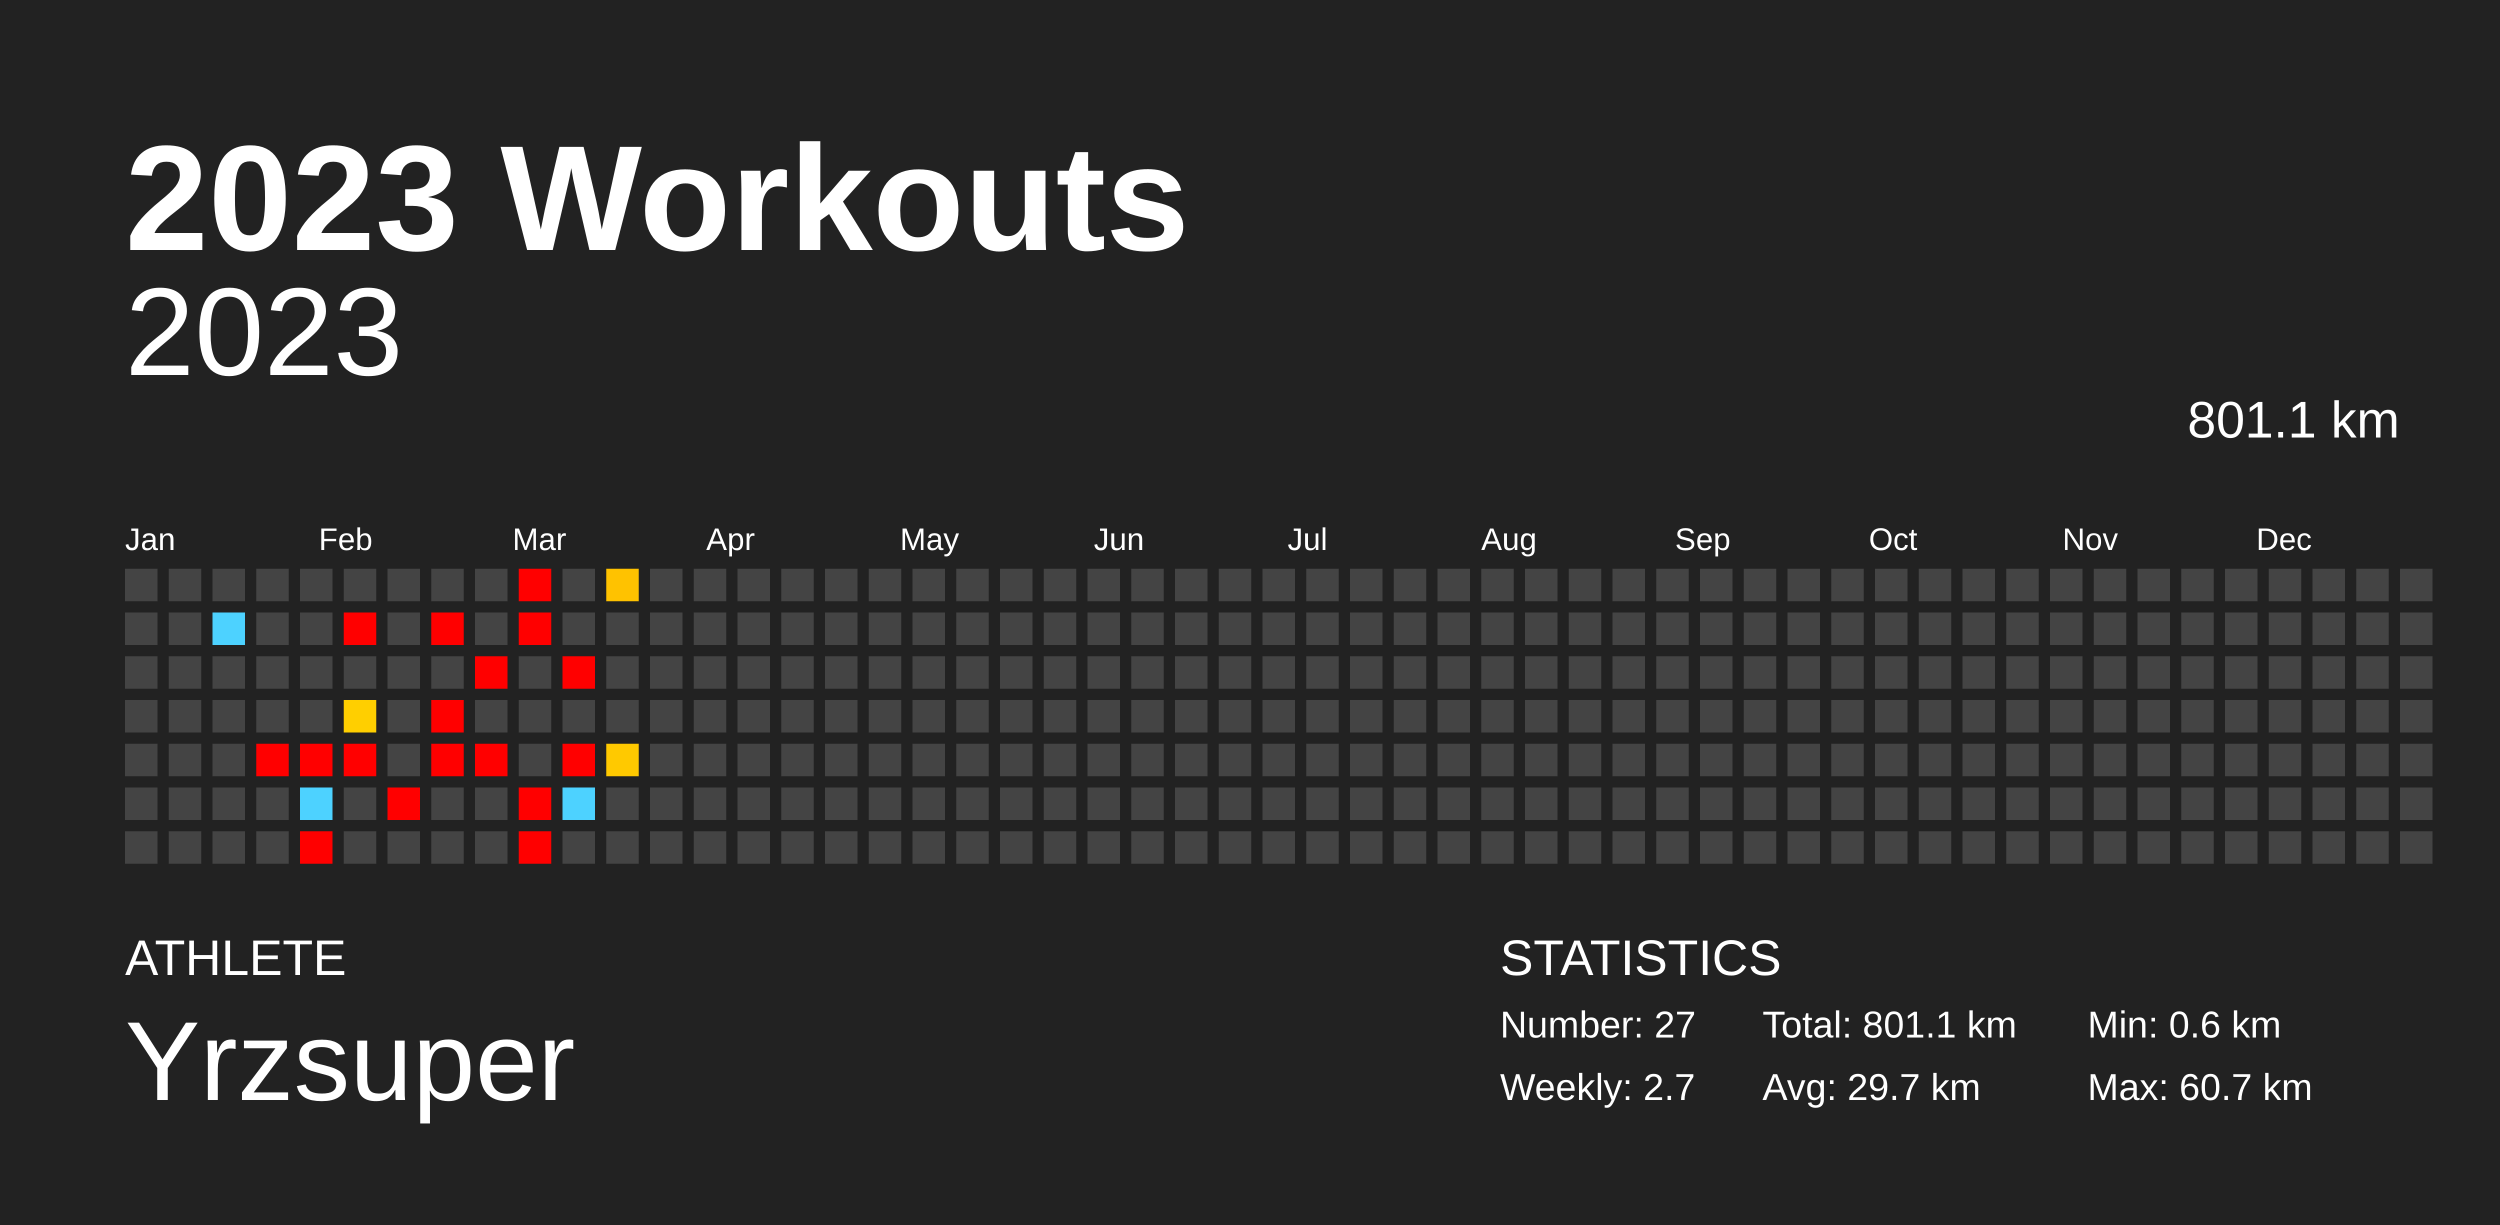
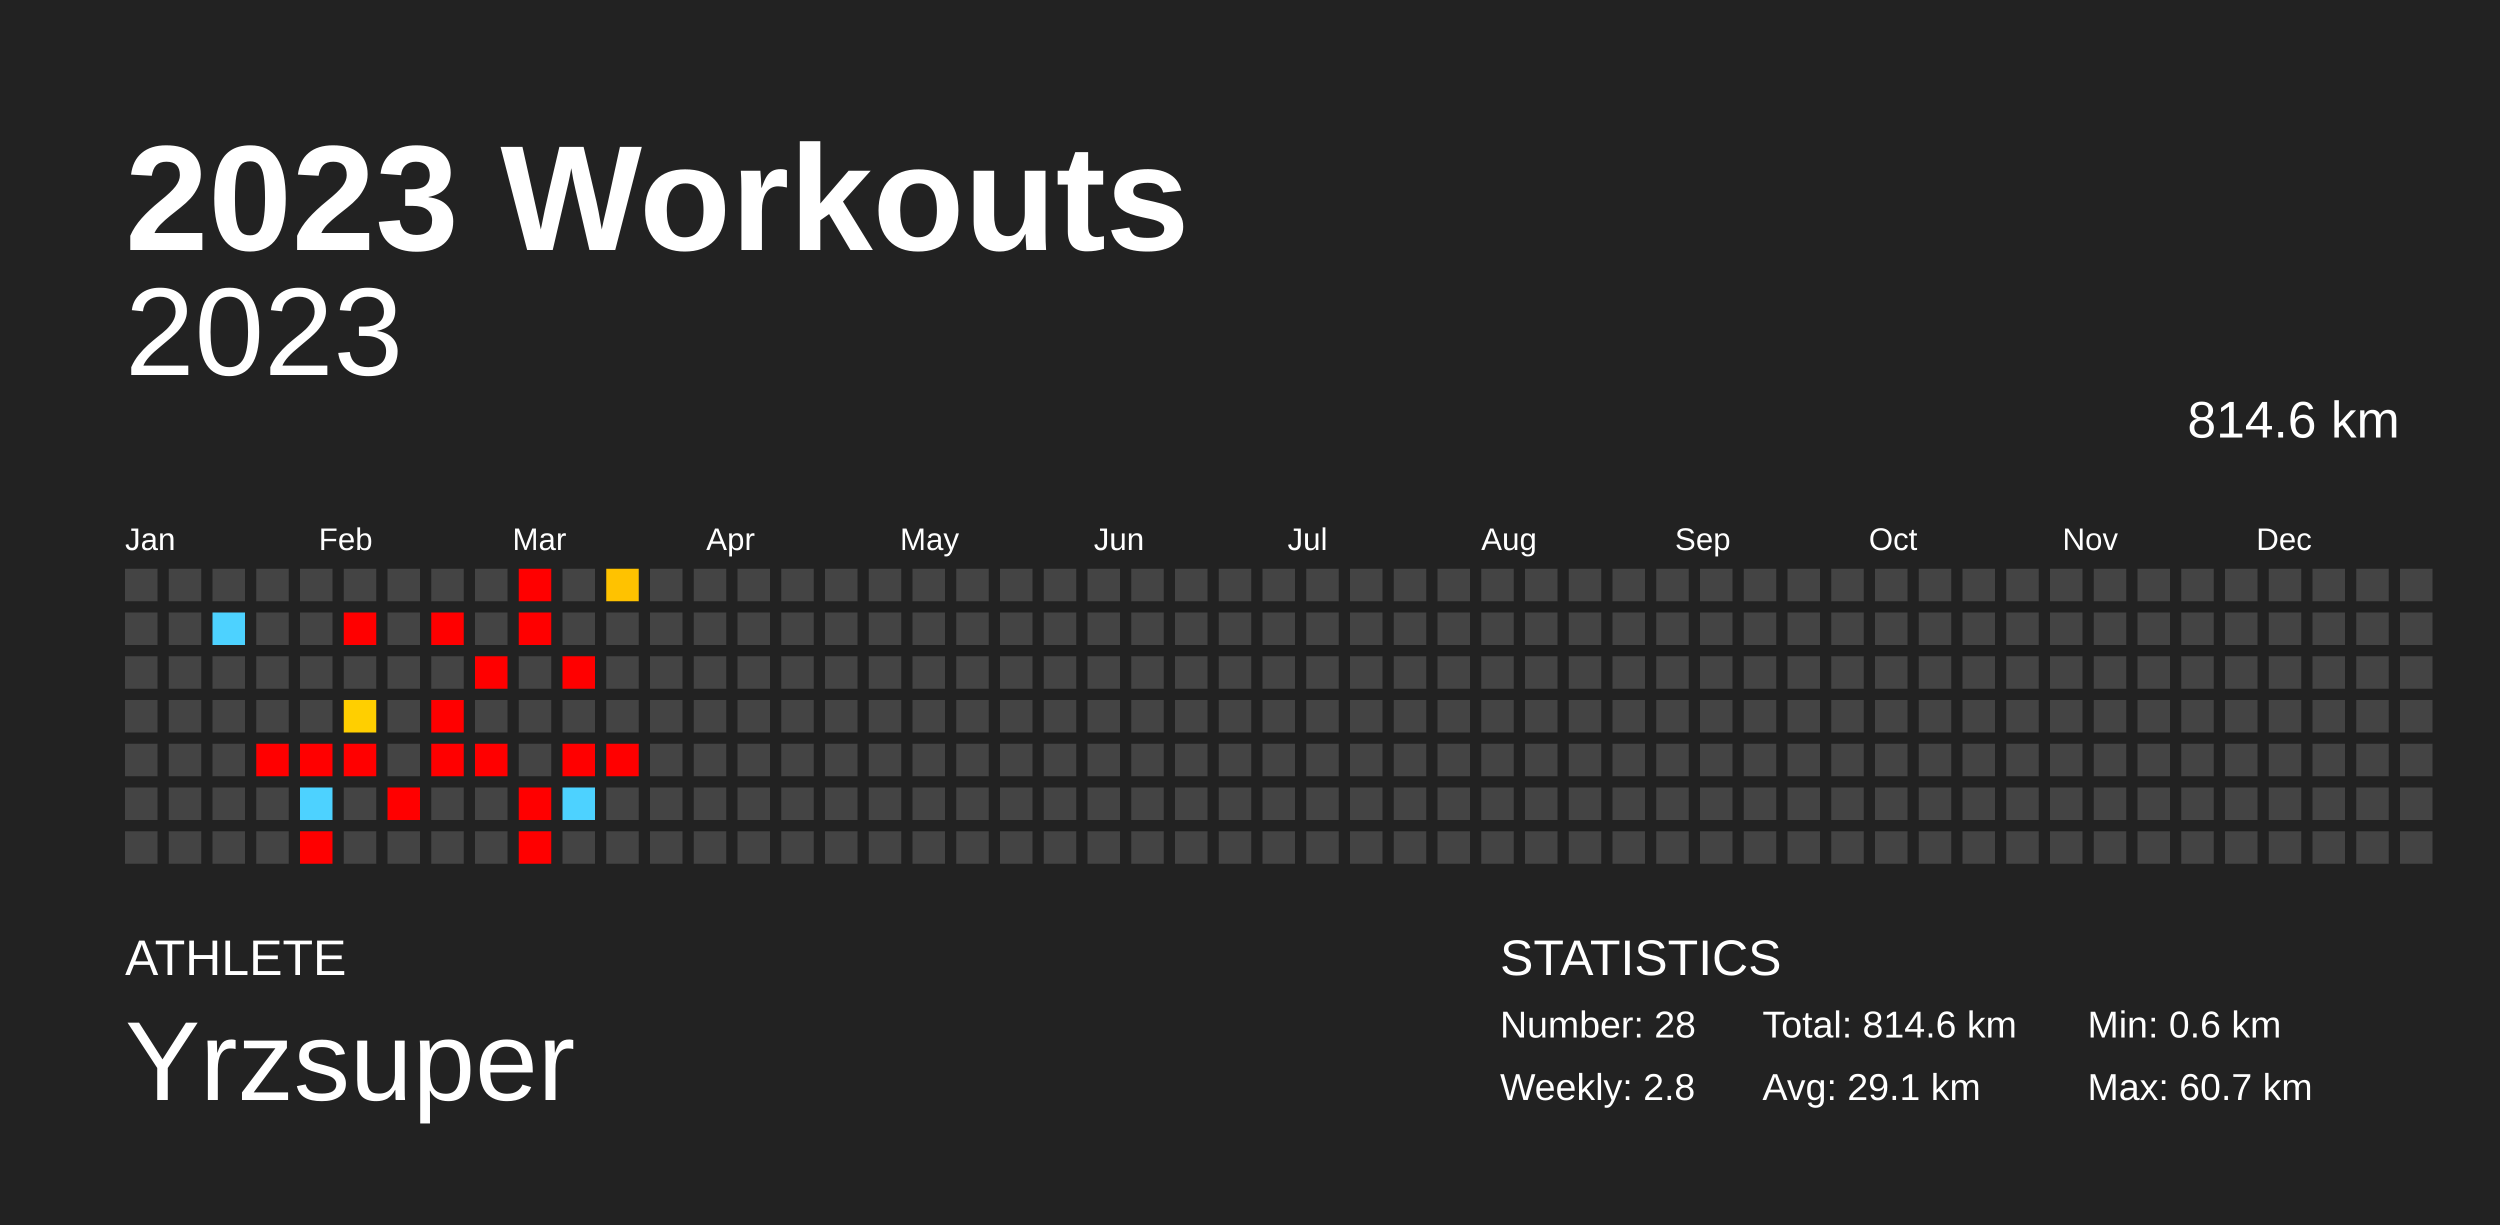
<svg xmlns="http://www.w3.org/2000/svg" baseProfile="full" height="98mm" version="1.1" viewBox="0,0,200,98" width="200mm">
  <defs />
  <rect fill="#222222" height="98" width="200" x="0" y="0" />
  <text fill="#FFFFFF" style="font-size:12px; font-family:Arial; font-weight:bold;" x="10" y="20">2023 Workouts</text>
  <text fill="#FFFFFF" style="font-size:4px; font-family:Arial" x="10" y="78">ATHLETE</text>
  <text fill="#FFFFFF" style="font-size:9px; font-family:Arial" x="10" y="88">Yrzsuper</text>
  <text fill="#FFFFFF" style="font-size:4px; font-family:Arial" x="120" y="78">STATISTICS</text>
-   <text fill="#FFFFFF" style="font-size:3px; font-family:Arial" x="120" y="83">Number: 27</text>
-   <text fill="#FFFFFF" style="font-size:3px; font-family:Arial" x="120" y="88">Weekly: 2.7</text>
-   <text fill="#FFFFFF" style="font-size:3px; font-family:Arial" x="141" y="83">Total: 801.1 km</text>
-   <text fill="#FFFFFF" style="font-size:3px; font-family:Arial" x="141" y="88">Avg: 29.7 km</text>
+   <text fill="#FFFFFF" style="font-size:3px; font-family:Arial" x="120" y="83">Number: 28</text>
+   <text fill="#FFFFFF" style="font-size:3px; font-family:Arial" x="120" y="88">Weekly: 2.8</text>
+   <text fill="#FFFFFF" style="font-size:3px; font-family:Arial" x="141" y="83">Total: 814.6 km</text>
+   <text fill="#FFFFFF" style="font-size:3px; font-family:Arial" x="141" y="88">Avg: 29.1 km</text>
  <text fill="#FFFFFF" style="font-size:3px; font-family:Arial" x="167" y="83">Min: 0.6 km</text>
  <text fill="#FFFFFF" style="font-size:3px; font-family:Arial" x="167" y="88">Max: 60.7 km</text>
  <text alignment-baseline="hanging" fill="#FFFFFF" style="font-size:10.0px; font-family:Arial;" x="10" y="30">2023</text>
-   <text alignment-baseline="hanging" fill="#FFFFFF" style="font-size:4.125px; font-family:Arial;" x="175" y="35">801.1 km</text>
+   <text alignment-baseline="hanging" fill="#FFFFFF" style="font-size:4.125px; font-family:Arial;" x="175" y="35">814.6 km</text>
  <text fill="#FFFFFF" style="font-size:2.5px; font-family:Arial" x="10.0" y="44">Jan</text>
  <text fill="#FFFFFF" style="font-size:2.5px; font-family:Arial" x="25.5" y="44">Feb</text>
  <text fill="#FFFFFF" style="font-size:2.5px; font-family:Arial" x="41.0" y="44">Mar</text>
  <text fill="#FFFFFF" style="font-size:2.5px; font-family:Arial" x="56.5" y="44">Apr</text>
  <text fill="#FFFFFF" style="font-size:2.5px; font-family:Arial" x="72.0" y="44">May</text>
  <text fill="#FFFFFF" style="font-size:2.5px; font-family:Arial" x="87.5" y="44">Jun</text>
  <text fill="#FFFFFF" style="font-size:2.5px; font-family:Arial" x="103.0" y="44">Jul</text>
  <text fill="#FFFFFF" style="font-size:2.5px; font-family:Arial" x="118.5" y="44">Aug</text>
  <text fill="#FFFFFF" style="font-size:2.5px; font-family:Arial" x="134.0" y="44">Sep</text>
  <text fill="#FFFFFF" style="font-size:2.5px; font-family:Arial" x="149.5" y="44">Oct</text>
  <text fill="#FFFFFF" style="font-size:2.5px; font-family:Arial" x="165.0" y="44">Nov</text>
  <text fill="#FFFFFF" style="font-size:2.5px; font-family:Arial" x="180.5" y="44">Dec</text>
  <rect fill="#444444" height="2.6" width="2.6" x="10.0" y="45.5" />
  <rect fill="#444444" height="2.6" width="2.6" x="10.0" y="49.0" />
  <rect fill="#444444" height="2.6" width="2.6" x="10.0" y="52.5" />
  <rect fill="#444444" height="2.6" width="2.6" x="10.0" y="56.0" />
  <rect fill="#444444" height="2.6" width="2.6" x="10.0" y="59.5" />
  <rect fill="#444444" height="2.6" width="2.6" x="10.0" y="63.0" />
  <rect fill="#444444" height="2.6" width="2.6" x="10.0" y="66.5" />
  <rect fill="#444444" height="2.6" width="2.6" x="13.5" y="45.5" />
  <rect fill="#444444" height="2.6" width="2.6" x="13.5" y="49.0" />
  <rect fill="#444444" height="2.6" width="2.6" x="13.5" y="52.5" />
  <rect fill="#444444" height="2.6" width="2.6" x="13.5" y="56.0" />
  <rect fill="#444444" height="2.6" width="2.6" x="13.5" y="59.5" />
  <rect fill="#444444" height="2.6" width="2.6" x="13.5" y="63.0" />
  <rect fill="#444444" height="2.6" width="2.6" x="13.5" y="66.5" />
  <rect fill="#444444" height="2.6" width="2.6" x="17.0" y="45.5" />
  <rect fill="#4dd2ff" height="2.6" width="2.6" x="17.0" y="49.0" />
  <rect fill="#444444" height="2.6" width="2.6" x="17.0" y="52.5" />
  <rect fill="#444444" height="2.6" width="2.6" x="17.0" y="56.0" />
  <rect fill="#444444" height="2.6" width="2.6" x="17.0" y="59.5" />
  <rect fill="#444444" height="2.6" width="2.6" x="17.0" y="63.0" />
  <rect fill="#444444" height="2.6" width="2.6" x="17.0" y="66.5" />
  <rect fill="#444444" height="2.6" width="2.6" x="20.5" y="45.5" />
  <rect fill="#444444" height="2.6" width="2.6" x="20.5" y="49.0" />
  <rect fill="#444444" height="2.6" width="2.6" x="20.5" y="52.5" />
  <rect fill="#444444" height="2.6" width="2.6" x="20.5" y="56.0" />
  <rect fill="red" height="2.6" width="2.6" x="20.5" y="59.5" />
  <rect fill="#444444" height="2.6" width="2.6" x="20.5" y="63.0" />
  <rect fill="#444444" height="2.6" width="2.6" x="20.5" y="66.5" />
  <rect fill="#444444" height="2.6" width="2.6" x="24.0" y="45.5" />
  <rect fill="#444444" height="2.6" width="2.6" x="24.0" y="49.0" />
  <rect fill="#444444" height="2.6" width="2.6" x="24.0" y="52.5" />
  <rect fill="#444444" height="2.6" width="2.6" x="24.0" y="56.0" />
  <rect fill="red" height="2.6" width="2.6" x="24.0" y="59.5" />
  <rect fill="#4dd2ff" height="2.6" width="2.6" x="24.0" y="63.0" />
  <rect fill="red" height="2.6" width="2.6" x="24.0" y="66.5" />
  <rect fill="#444444" height="2.6" width="2.6" x="27.5" y="45.5" />
  <rect fill="red" height="2.6" width="2.6" x="27.5" y="49.0" />
  <rect fill="#444444" height="2.6" width="2.6" x="27.5" y="52.5" />
  <rect fill="#ffcf00" height="2.6" width="2.6" x="27.5" y="56.0" />
  <rect fill="red" height="2.6" width="2.6" x="27.5" y="59.5" />
  <rect fill="#444444" height="2.6" width="2.6" x="27.5" y="63.0" />
  <rect fill="#444444" height="2.6" width="2.6" x="27.5" y="66.5" />
  <rect fill="#444444" height="2.6" width="2.6" x="31.0" y="45.5" />
  <rect fill="#444444" height="2.6" width="2.6" x="31.0" y="49.0" />
  <rect fill="#444444" height="2.6" width="2.6" x="31.0" y="52.5" />
  <rect fill="#444444" height="2.6" width="2.6" x="31.0" y="56.0" />
  <rect fill="#444444" height="2.6" width="2.6" x="31.0" y="59.5" />
  <rect fill="red" height="2.6" width="2.6" x="31.0" y="63.0" />
  <rect fill="#444444" height="2.6" width="2.6" x="31.0" y="66.5" />
  <rect fill="#444444" height="2.6" width="2.6" x="34.5" y="45.5" />
  <rect fill="red" height="2.6" width="2.6" x="34.5" y="49.0" />
  <rect fill="#444444" height="2.6" width="2.6" x="34.5" y="52.5" />
  <rect fill="red" height="2.6" width="2.6" x="34.5" y="56.0" />
  <rect fill="red" height="2.6" width="2.6" x="34.5" y="59.5" />
  <rect fill="#444444" height="2.6" width="2.6" x="34.5" y="63.0" />
  <rect fill="#444444" height="2.6" width="2.6" x="34.5" y="66.5" />
  <rect fill="#444444" height="2.6" width="2.6" x="38.0" y="45.5" />
  <rect fill="#444444" height="2.6" width="2.6" x="38.0" y="49.0" />
  <rect fill="red" height="2.6" width="2.6" x="38.0" y="52.5" />
  <rect fill="#444444" height="2.6" width="2.6" x="38.0" y="56.0" />
  <rect fill="red" height="2.6" width="2.6" x="38.0" y="59.5" />
  <rect fill="#444444" height="2.6" width="2.6" x="38.0" y="63.0" />
  <rect fill="#444444" height="2.6" width="2.6" x="38.0" y="66.5" />
  <rect fill="red" height="2.6" width="2.6" x="41.5" y="45.5" />
  <rect fill="red" height="2.6" width="2.6" x="41.5" y="49.0" />
  <rect fill="#444444" height="2.6" width="2.6" x="41.5" y="52.5" />
  <rect fill="#444444" height="2.6" width="2.6" x="41.5" y="56.0" />
  <rect fill="#444444" height="2.6" width="2.6" x="41.5" y="59.5" />
  <rect fill="red" height="2.6" width="2.6" x="41.5" y="63.0" />
  <rect fill="red" height="2.6" width="2.6" x="41.5" y="66.5" />
  <rect fill="#444444" height="2.6" width="2.6" x="45.0" y="45.5" />
  <rect fill="#444444" height="2.6" width="2.6" x="45.0" y="49.0" />
  <rect fill="red" height="2.6" width="2.6" x="45.0" y="52.5" />
  <rect fill="#444444" height="2.6" width="2.6" x="45.0" y="56.0" />
  <rect fill="red" height="2.6" width="2.6" x="45.0" y="59.5" />
  <rect fill="#4dd2ff" height="2.6" width="2.6" x="45.0" y="63.0" />
  <rect fill="#444444" height="2.6" width="2.6" x="45.0" y="66.5" />
  <rect fill="#ffc200" height="2.6" width="2.6" x="48.5" y="45.5" />
  <rect fill="#444444" height="2.6" width="2.6" x="48.5" y="49.0" />
  <rect fill="#444444" height="2.6" width="2.6" x="48.5" y="52.5" />
  <rect fill="#444444" height="2.6" width="2.6" x="48.5" y="56.0" />
-   <rect fill="#ffc900" height="2.6" width="2.6" x="48.5" y="59.5" />
+   <rect fill="red" height="2.6" width="2.6" x="48.5" y="59.5" />
  <rect fill="#444444" height="2.6" width="2.6" x="48.5" y="63.0" />
  <rect fill="#444444" height="2.6" width="2.6" x="48.5" y="66.5" />
  <rect fill="#444444" height="2.6" width="2.6" x="52.0" y="45.5" />
  <rect fill="#444444" height="2.6" width="2.6" x="52.0" y="49.0" />
  <rect fill="#444444" height="2.6" width="2.6" x="52.0" y="52.5" />
  <rect fill="#444444" height="2.6" width="2.6" x="52.0" y="56.0" />
  <rect fill="#444444" height="2.6" width="2.6" x="52.0" y="59.5" />
  <rect fill="#444444" height="2.6" width="2.6" x="52.0" y="63.0" />
  <rect fill="#444444" height="2.6" width="2.6" x="52.0" y="66.5" />
  <rect fill="#444444" height="2.6" width="2.6" x="55.5" y="45.5" />
  <rect fill="#444444" height="2.6" width="2.6" x="55.5" y="49.0" />
  <rect fill="#444444" height="2.6" width="2.6" x="55.5" y="52.5" />
  <rect fill="#444444" height="2.6" width="2.6" x="55.5" y="56.0" />
  <rect fill="#444444" height="2.6" width="2.6" x="55.5" y="59.5" />
  <rect fill="#444444" height="2.6" width="2.6" x="55.5" y="63.0" />
  <rect fill="#444444" height="2.6" width="2.6" x="55.5" y="66.5" />
  <rect fill="#444444" height="2.6" width="2.6" x="59.0" y="45.5" />
  <rect fill="#444444" height="2.6" width="2.6" x="59.0" y="49.0" />
  <rect fill="#444444" height="2.6" width="2.6" x="59.0" y="52.5" />
  <rect fill="#444444" height="2.6" width="2.6" x="59.0" y="56.0" />
  <rect fill="#444444" height="2.6" width="2.6" x="59.0" y="59.5" />
  <rect fill="#444444" height="2.6" width="2.6" x="59.0" y="63.0" />
  <rect fill="#444444" height="2.6" width="2.6" x="59.0" y="66.5" />
  <rect fill="#444444" height="2.6" width="2.6" x="62.5" y="45.5" />
  <rect fill="#444444" height="2.6" width="2.6" x="62.5" y="49.0" />
  <rect fill="#444444" height="2.6" width="2.6" x="62.5" y="52.5" />
  <rect fill="#444444" height="2.6" width="2.6" x="62.5" y="56.0" />
  <rect fill="#444444" height="2.6" width="2.6" x="62.5" y="59.5" />
  <rect fill="#444444" height="2.6" width="2.6" x="62.5" y="63.0" />
  <rect fill="#444444" height="2.6" width="2.6" x="62.5" y="66.5" />
  <rect fill="#444444" height="2.6" width="2.6" x="66.0" y="45.5" />
  <rect fill="#444444" height="2.6" width="2.6" x="66.0" y="49.0" />
  <rect fill="#444444" height="2.6" width="2.6" x="66.0" y="52.5" />
  <rect fill="#444444" height="2.6" width="2.6" x="66.0" y="56.0" />
  <rect fill="#444444" height="2.6" width="2.6" x="66.0" y="59.5" />
  <rect fill="#444444" height="2.6" width="2.6" x="66.0" y="63.0" />
  <rect fill="#444444" height="2.6" width="2.6" x="66.0" y="66.5" />
  <rect fill="#444444" height="2.6" width="2.6" x="69.5" y="45.5" />
  <rect fill="#444444" height="2.6" width="2.6" x="69.5" y="49.0" />
  <rect fill="#444444" height="2.6" width="2.6" x="69.5" y="52.5" />
  <rect fill="#444444" height="2.6" width="2.6" x="69.5" y="56.0" />
  <rect fill="#444444" height="2.6" width="2.6" x="69.5" y="59.5" />
  <rect fill="#444444" height="2.6" width="2.6" x="69.5" y="63.0" />
  <rect fill="#444444" height="2.6" width="2.6" x="69.5" y="66.5" />
  <rect fill="#444444" height="2.6" width="2.6" x="73.0" y="45.5" />
  <rect fill="#444444" height="2.6" width="2.6" x="73.0" y="49.0" />
  <rect fill="#444444" height="2.6" width="2.6" x="73.0" y="52.5" />
  <rect fill="#444444" height="2.6" width="2.6" x="73.0" y="56.0" />
  <rect fill="#444444" height="2.6" width="2.6" x="73.0" y="59.5" />
  <rect fill="#444444" height="2.6" width="2.6" x="73.0" y="63.0" />
  <rect fill="#444444" height="2.6" width="2.6" x="73.0" y="66.5" />
  <rect fill="#444444" height="2.6" width="2.6" x="76.5" y="45.5" />
  <rect fill="#444444" height="2.6" width="2.6" x="76.5" y="49.0" />
  <rect fill="#444444" height="2.6" width="2.6" x="76.5" y="52.5" />
  <rect fill="#444444" height="2.6" width="2.6" x="76.5" y="56.0" />
  <rect fill="#444444" height="2.6" width="2.6" x="76.5" y="59.5" />
  <rect fill="#444444" height="2.6" width="2.6" x="76.5" y="63.0" />
  <rect fill="#444444" height="2.6" width="2.6" x="76.5" y="66.5" />
  <rect fill="#444444" height="2.6" width="2.6" x="80.0" y="45.5" />
  <rect fill="#444444" height="2.6" width="2.6" x="80.0" y="49.0" />
  <rect fill="#444444" height="2.6" width="2.6" x="80.0" y="52.5" />
  <rect fill="#444444" height="2.6" width="2.6" x="80.0" y="56.0" />
  <rect fill="#444444" height="2.6" width="2.6" x="80.0" y="59.5" />
  <rect fill="#444444" height="2.6" width="2.6" x="80.0" y="63.0" />
  <rect fill="#444444" height="2.6" width="2.6" x="80.0" y="66.5" />
  <rect fill="#444444" height="2.6" width="2.6" x="83.5" y="45.5" />
  <rect fill="#444444" height="2.6" width="2.6" x="83.5" y="49.0" />
  <rect fill="#444444" height="2.6" width="2.6" x="83.5" y="52.5" />
  <rect fill="#444444" height="2.6" width="2.6" x="83.5" y="56.0" />
  <rect fill="#444444" height="2.6" width="2.6" x="83.5" y="59.5" />
  <rect fill="#444444" height="2.6" width="2.6" x="83.5" y="63.0" />
  <rect fill="#444444" height="2.6" width="2.6" x="83.5" y="66.5" />
  <rect fill="#444444" height="2.6" width="2.6" x="87.0" y="45.5" />
  <rect fill="#444444" height="2.6" width="2.6" x="87.0" y="49.0" />
  <rect fill="#444444" height="2.6" width="2.6" x="87.0" y="52.5" />
  <rect fill="#444444" height="2.6" width="2.6" x="87.0" y="56.0" />
  <rect fill="#444444" height="2.6" width="2.6" x="87.0" y="59.5" />
  <rect fill="#444444" height="2.6" width="2.6" x="87.0" y="63.0" />
  <rect fill="#444444" height="2.6" width="2.6" x="87.0" y="66.5" />
  <rect fill="#444444" height="2.6" width="2.6" x="90.5" y="45.5" />
  <rect fill="#444444" height="2.6" width="2.6" x="90.5" y="49.0" />
  <rect fill="#444444" height="2.6" width="2.6" x="90.5" y="52.5" />
  <rect fill="#444444" height="2.6" width="2.6" x="90.5" y="56.0" />
  <rect fill="#444444" height="2.6" width="2.6" x="90.5" y="59.5" />
  <rect fill="#444444" height="2.6" width="2.6" x="90.5" y="63.0" />
  <rect fill="#444444" height="2.6" width="2.6" x="90.5" y="66.5" />
  <rect fill="#444444" height="2.6" width="2.6" x="94.0" y="45.5" />
  <rect fill="#444444" height="2.6" width="2.6" x="94.0" y="49.0" />
  <rect fill="#444444" height="2.6" width="2.6" x="94.0" y="52.5" />
  <rect fill="#444444" height="2.6" width="2.6" x="94.0" y="56.0" />
  <rect fill="#444444" height="2.6" width="2.6" x="94.0" y="59.5" />
  <rect fill="#444444" height="2.6" width="2.6" x="94.0" y="63.0" />
  <rect fill="#444444" height="2.6" width="2.6" x="94.0" y="66.5" />
  <rect fill="#444444" height="2.6" width="2.6" x="97.5" y="45.5" />
  <rect fill="#444444" height="2.6" width="2.6" x="97.5" y="49.0" />
  <rect fill="#444444" height="2.6" width="2.6" x="97.5" y="52.5" />
  <rect fill="#444444" height="2.6" width="2.6" x="97.5" y="56.0" />
  <rect fill="#444444" height="2.6" width="2.6" x="97.5" y="59.5" />
  <rect fill="#444444" height="2.6" width="2.6" x="97.5" y="63.0" />
  <rect fill="#444444" height="2.6" width="2.6" x="97.5" y="66.5" />
  <rect fill="#444444" height="2.6" width="2.6" x="101.0" y="45.5" />
  <rect fill="#444444" height="2.6" width="2.6" x="101.0" y="49.0" />
  <rect fill="#444444" height="2.6" width="2.6" x="101.0" y="52.5" />
  <rect fill="#444444" height="2.6" width="2.6" x="101.0" y="56.0" />
  <rect fill="#444444" height="2.6" width="2.6" x="101.0" y="59.5" />
  <rect fill="#444444" height="2.6" width="2.6" x="101.0" y="63.0" />
  <rect fill="#444444" height="2.6" width="2.6" x="101.0" y="66.5" />
  <rect fill="#444444" height="2.6" width="2.6" x="104.5" y="45.5" />
  <rect fill="#444444" height="2.6" width="2.6" x="104.5" y="49.0" />
  <rect fill="#444444" height="2.6" width="2.6" x="104.5" y="52.5" />
  <rect fill="#444444" height="2.6" width="2.6" x="104.5" y="56.0" />
  <rect fill="#444444" height="2.6" width="2.6" x="104.5" y="59.5" />
  <rect fill="#444444" height="2.6" width="2.6" x="104.5" y="63.0" />
  <rect fill="#444444" height="2.6" width="2.6" x="104.5" y="66.5" />
  <rect fill="#444444" height="2.6" width="2.6" x="108.0" y="45.5" />
  <rect fill="#444444" height="2.6" width="2.6" x="108.0" y="49.0" />
  <rect fill="#444444" height="2.6" width="2.6" x="108.0" y="52.5" />
  <rect fill="#444444" height="2.6" width="2.6" x="108.0" y="56.0" />
  <rect fill="#444444" height="2.6" width="2.6" x="108.0" y="59.5" />
  <rect fill="#444444" height="2.6" width="2.6" x="108.0" y="63.0" />
  <rect fill="#444444" height="2.6" width="2.6" x="108.0" y="66.5" />
  <rect fill="#444444" height="2.6" width="2.6" x="111.5" y="45.5" />
  <rect fill="#444444" height="2.6" width="2.6" x="111.5" y="49.0" />
  <rect fill="#444444" height="2.6" width="2.6" x="111.5" y="52.5" />
  <rect fill="#444444" height="2.6" width="2.6" x="111.5" y="56.0" />
  <rect fill="#444444" height="2.6" width="2.6" x="111.5" y="59.5" />
  <rect fill="#444444" height="2.6" width="2.6" x="111.5" y="63.0" />
  <rect fill="#444444" height="2.6" width="2.6" x="111.5" y="66.5" />
  <rect fill="#444444" height="2.6" width="2.6" x="115.0" y="45.5" />
  <rect fill="#444444" height="2.6" width="2.6" x="115.0" y="49.0" />
  <rect fill="#444444" height="2.6" width="2.6" x="115.0" y="52.5" />
  <rect fill="#444444" height="2.6" width="2.6" x="115.0" y="56.0" />
  <rect fill="#444444" height="2.6" width="2.6" x="115.0" y="59.5" />
  <rect fill="#444444" height="2.6" width="2.6" x="115.0" y="63.0" />
  <rect fill="#444444" height="2.6" width="2.6" x="115.0" y="66.5" />
  <rect fill="#444444" height="2.6" width="2.6" x="118.5" y="45.5" />
  <rect fill="#444444" height="2.6" width="2.6" x="118.5" y="49.0" />
  <rect fill="#444444" height="2.6" width="2.6" x="118.5" y="52.5" />
  <rect fill="#444444" height="2.6" width="2.6" x="118.5" y="56.0" />
  <rect fill="#444444" height="2.6" width="2.6" x="118.5" y="59.5" />
  <rect fill="#444444" height="2.6" width="2.6" x="118.5" y="63.0" />
  <rect fill="#444444" height="2.6" width="2.6" x="118.5" y="66.5" />
  <rect fill="#444444" height="2.6" width="2.6" x="122.0" y="45.5" />
  <rect fill="#444444" height="2.6" width="2.6" x="122.0" y="49.0" />
  <rect fill="#444444" height="2.6" width="2.6" x="122.0" y="52.5" />
  <rect fill="#444444" height="2.6" width="2.6" x="122.0" y="56.0" />
  <rect fill="#444444" height="2.6" width="2.6" x="122.0" y="59.5" />
  <rect fill="#444444" height="2.6" width="2.6" x="122.0" y="63.0" />
  <rect fill="#444444" height="2.6" width="2.6" x="122.0" y="66.5" />
  <rect fill="#444444" height="2.6" width="2.6" x="125.5" y="45.5" />
  <rect fill="#444444" height="2.6" width="2.6" x="125.5" y="49.0" />
  <rect fill="#444444" height="2.6" width="2.6" x="125.5" y="52.5" />
  <rect fill="#444444" height="2.6" width="2.6" x="125.5" y="56.0" />
  <rect fill="#444444" height="2.6" width="2.6" x="125.5" y="59.5" />
  <rect fill="#444444" height="2.6" width="2.6" x="125.5" y="63.0" />
  <rect fill="#444444" height="2.6" width="2.6" x="125.5" y="66.5" />
  <rect fill="#444444" height="2.6" width="2.6" x="129.0" y="45.5" />
  <rect fill="#444444" height="2.6" width="2.6" x="129.0" y="49.0" />
  <rect fill="#444444" height="2.6" width="2.6" x="129.0" y="52.5" />
  <rect fill="#444444" height="2.6" width="2.6" x="129.0" y="56.0" />
  <rect fill="#444444" height="2.6" width="2.6" x="129.0" y="59.5" />
  <rect fill="#444444" height="2.6" width="2.6" x="129.0" y="63.0" />
  <rect fill="#444444" height="2.6" width="2.6" x="129.0" y="66.5" />
  <rect fill="#444444" height="2.6" width="2.6" x="132.5" y="45.5" />
  <rect fill="#444444" height="2.6" width="2.6" x="132.5" y="49.0" />
  <rect fill="#444444" height="2.6" width="2.6" x="132.5" y="52.5" />
  <rect fill="#444444" height="2.6" width="2.6" x="132.5" y="56.0" />
  <rect fill="#444444" height="2.6" width="2.6" x="132.5" y="59.5" />
  <rect fill="#444444" height="2.6" width="2.6" x="132.5" y="63.0" />
  <rect fill="#444444" height="2.6" width="2.6" x="132.5" y="66.5" />
  <rect fill="#444444" height="2.6" width="2.6" x="136.0" y="45.5" />
  <rect fill="#444444" height="2.6" width="2.6" x="136.0" y="49.0" />
  <rect fill="#444444" height="2.6" width="2.6" x="136.0" y="52.5" />
  <rect fill="#444444" height="2.6" width="2.6" x="136.0" y="56.0" />
  <rect fill="#444444" height="2.6" width="2.6" x="136.0" y="59.5" />
  <rect fill="#444444" height="2.6" width="2.6" x="136.0" y="63.0" />
  <rect fill="#444444" height="2.6" width="2.6" x="136.0" y="66.5" />
  <rect fill="#444444" height="2.6" width="2.6" x="139.5" y="45.5" />
  <rect fill="#444444" height="2.6" width="2.6" x="139.5" y="49.0" />
  <rect fill="#444444" height="2.6" width="2.6" x="139.5" y="52.5" />
  <rect fill="#444444" height="2.6" width="2.6" x="139.5" y="56.0" />
  <rect fill="#444444" height="2.6" width="2.6" x="139.5" y="59.5" />
  <rect fill="#444444" height="2.6" width="2.6" x="139.5" y="63.0" />
  <rect fill="#444444" height="2.6" width="2.6" x="139.5" y="66.5" />
  <rect fill="#444444" height="2.6" width="2.6" x="143.0" y="45.5" />
  <rect fill="#444444" height="2.6" width="2.6" x="143.0" y="49.0" />
  <rect fill="#444444" height="2.6" width="2.6" x="143.0" y="52.5" />
  <rect fill="#444444" height="2.6" width="2.6" x="143.0" y="56.0" />
  <rect fill="#444444" height="2.6" width="2.6" x="143.0" y="59.5" />
  <rect fill="#444444" height="2.6" width="2.6" x="143.0" y="63.0" />
  <rect fill="#444444" height="2.6" width="2.6" x="143.0" y="66.5" />
  <rect fill="#444444" height="2.6" width="2.6" x="146.5" y="45.5" />
  <rect fill="#444444" height="2.6" width="2.6" x="146.5" y="49.0" />
  <rect fill="#444444" height="2.6" width="2.6" x="146.5" y="52.5" />
  <rect fill="#444444" height="2.6" width="2.6" x="146.5" y="56.0" />
  <rect fill="#444444" height="2.6" width="2.6" x="146.5" y="59.5" />
  <rect fill="#444444" height="2.6" width="2.6" x="146.5" y="63.0" />
  <rect fill="#444444" height="2.6" width="2.6" x="146.5" y="66.5" />
  <rect fill="#444444" height="2.6" width="2.6" x="150.0" y="45.5" />
  <rect fill="#444444" height="2.6" width="2.6" x="150.0" y="49.0" />
  <rect fill="#444444" height="2.6" width="2.6" x="150.0" y="52.5" />
  <rect fill="#444444" height="2.6" width="2.6" x="150.0" y="56.0" />
  <rect fill="#444444" height="2.6" width="2.6" x="150.0" y="59.5" />
  <rect fill="#444444" height="2.6" width="2.6" x="150.0" y="63.0" />
  <rect fill="#444444" height="2.6" width="2.6" x="150.0" y="66.5" />
  <rect fill="#444444" height="2.6" width="2.6" x="153.5" y="45.5" />
  <rect fill="#444444" height="2.6" width="2.6" x="153.5" y="49.0" />
  <rect fill="#444444" height="2.6" width="2.6" x="153.5" y="52.5" />
  <rect fill="#444444" height="2.6" width="2.6" x="153.5" y="56.0" />
  <rect fill="#444444" height="2.6" width="2.6" x="153.5" y="59.5" />
  <rect fill="#444444" height="2.6" width="2.6" x="153.5" y="63.0" />
  <rect fill="#444444" height="2.6" width="2.6" x="153.5" y="66.5" />
  <rect fill="#444444" height="2.6" width="2.6" x="157.0" y="45.5" />
  <rect fill="#444444" height="2.6" width="2.6" x="157.0" y="49.0" />
  <rect fill="#444444" height="2.6" width="2.6" x="157.0" y="52.5" />
  <rect fill="#444444" height="2.6" width="2.6" x="157.0" y="56.0" />
  <rect fill="#444444" height="2.6" width="2.6" x="157.0" y="59.5" />
  <rect fill="#444444" height="2.6" width="2.6" x="157.0" y="63.0" />
  <rect fill="#444444" height="2.6" width="2.6" x="157.0" y="66.5" />
  <rect fill="#444444" height="2.6" width="2.6" x="160.5" y="45.5" />
  <rect fill="#444444" height="2.6" width="2.6" x="160.5" y="49.0" />
  <rect fill="#444444" height="2.6" width="2.6" x="160.5" y="52.5" />
  <rect fill="#444444" height="2.6" width="2.6" x="160.5" y="56.0" />
  <rect fill="#444444" height="2.6" width="2.6" x="160.5" y="59.5" />
  <rect fill="#444444" height="2.6" width="2.6" x="160.5" y="63.0" />
  <rect fill="#444444" height="2.6" width="2.6" x="160.5" y="66.5" />
  <rect fill="#444444" height="2.6" width="2.6" x="164.0" y="45.5" />
  <rect fill="#444444" height="2.6" width="2.6" x="164.0" y="49.0" />
  <rect fill="#444444" height="2.6" width="2.6" x="164.0" y="52.5" />
  <rect fill="#444444" height="2.6" width="2.6" x="164.0" y="56.0" />
  <rect fill="#444444" height="2.6" width="2.6" x="164.0" y="59.5" />
  <rect fill="#444444" height="2.6" width="2.6" x="164.0" y="63.0" />
  <rect fill="#444444" height="2.6" width="2.6" x="164.0" y="66.5" />
  <rect fill="#444444" height="2.6" width="2.6" x="167.5" y="45.5" />
  <rect fill="#444444" height="2.6" width="2.6" x="167.5" y="49.0" />
  <rect fill="#444444" height="2.6" width="2.6" x="167.5" y="52.5" />
  <rect fill="#444444" height="2.6" width="2.6" x="167.5" y="56.0" />
  <rect fill="#444444" height="2.6" width="2.6" x="167.5" y="59.5" />
  <rect fill="#444444" height="2.6" width="2.6" x="167.5" y="63.0" />
  <rect fill="#444444" height="2.6" width="2.6" x="167.5" y="66.5" />
  <rect fill="#444444" height="2.6" width="2.6" x="171.0" y="45.5" />
  <rect fill="#444444" height="2.6" width="2.6" x="171.0" y="49.0" />
  <rect fill="#444444" height="2.6" width="2.6" x="171.0" y="52.5" />
  <rect fill="#444444" height="2.6" width="2.6" x="171.0" y="56.0" />
  <rect fill="#444444" height="2.6" width="2.6" x="171.0" y="59.5" />
  <rect fill="#444444" height="2.6" width="2.6" x="171.0" y="63.0" />
  <rect fill="#444444" height="2.6" width="2.6" x="171.0" y="66.5" />
  <rect fill="#444444" height="2.6" width="2.6" x="174.5" y="45.5" />
  <rect fill="#444444" height="2.6" width="2.6" x="174.5" y="49.0" />
  <rect fill="#444444" height="2.6" width="2.6" x="174.5" y="52.5" />
  <rect fill="#444444" height="2.6" width="2.6" x="174.5" y="56.0" />
  <rect fill="#444444" height="2.6" width="2.6" x="174.5" y="59.5" />
  <rect fill="#444444" height="2.6" width="2.6" x="174.5" y="63.0" />
  <rect fill="#444444" height="2.6" width="2.6" x="174.5" y="66.5" />
  <rect fill="#444444" height="2.6" width="2.6" x="178.0" y="45.5" />
  <rect fill="#444444" height="2.6" width="2.6" x="178.0" y="49.0" />
  <rect fill="#444444" height="2.6" width="2.6" x="178.0" y="52.5" />
  <rect fill="#444444" height="2.6" width="2.6" x="178.0" y="56.0" />
  <rect fill="#444444" height="2.6" width="2.6" x="178.0" y="59.5" />
  <rect fill="#444444" height="2.6" width="2.6" x="178.0" y="63.0" />
  <rect fill="#444444" height="2.6" width="2.6" x="178.0" y="66.5" />
  <rect fill="#444444" height="2.6" width="2.6" x="181.5" y="45.5" />
  <rect fill="#444444" height="2.6" width="2.6" x="181.5" y="49.0" />
  <rect fill="#444444" height="2.6" width="2.6" x="181.5" y="52.5" />
  <rect fill="#444444" height="2.6" width="2.6" x="181.5" y="56.0" />
  <rect fill="#444444" height="2.6" width="2.6" x="181.5" y="59.5" />
  <rect fill="#444444" height="2.6" width="2.6" x="181.5" y="63.0" />
  <rect fill="#444444" height="2.6" width="2.6" x="181.5" y="66.5" />
  <rect fill="#444444" height="2.6" width="2.6" x="185.0" y="45.5" />
  <rect fill="#444444" height="2.6" width="2.6" x="185.0" y="49.0" />
  <rect fill="#444444" height="2.6" width="2.6" x="185.0" y="52.5" />
  <rect fill="#444444" height="2.6" width="2.6" x="185.0" y="56.0" />
  <rect fill="#444444" height="2.6" width="2.6" x="185.0" y="59.5" />
  <rect fill="#444444" height="2.6" width="2.6" x="185.0" y="63.0" />
  <rect fill="#444444" height="2.6" width="2.6" x="185.0" y="66.5" />
  <rect fill="#444444" height="2.6" width="2.6" x="188.5" y="45.5" />
  <rect fill="#444444" height="2.6" width="2.6" x="188.5" y="49.0" />
  <rect fill="#444444" height="2.6" width="2.6" x="188.5" y="52.5" />
  <rect fill="#444444" height="2.6" width="2.6" x="188.5" y="56.0" />
  <rect fill="#444444" height="2.6" width="2.6" x="188.5" y="59.5" />
  <rect fill="#444444" height="2.6" width="2.6" x="188.5" y="63.0" />
  <rect fill="#444444" height="2.6" width="2.6" x="188.5" y="66.5" />
  <rect fill="#444444" height="2.6" width="2.6" x="192.0" y="45.5" />
  <rect fill="#444444" height="2.6" width="2.6" x="192.0" y="49.0" />
  <rect fill="#444444" height="2.6" width="2.6" x="192.0" y="52.5" />
  <rect fill="#444444" height="2.6" width="2.6" x="192.0" y="56.0" />
  <rect fill="#444444" height="2.6" width="2.6" x="192.0" y="59.5" />
  <rect fill="#444444" height="2.6" width="2.6" x="192.0" y="63.0" />
  <rect fill="#444444" height="2.6" width="2.6" x="192.0" y="66.5" />
</svg>
